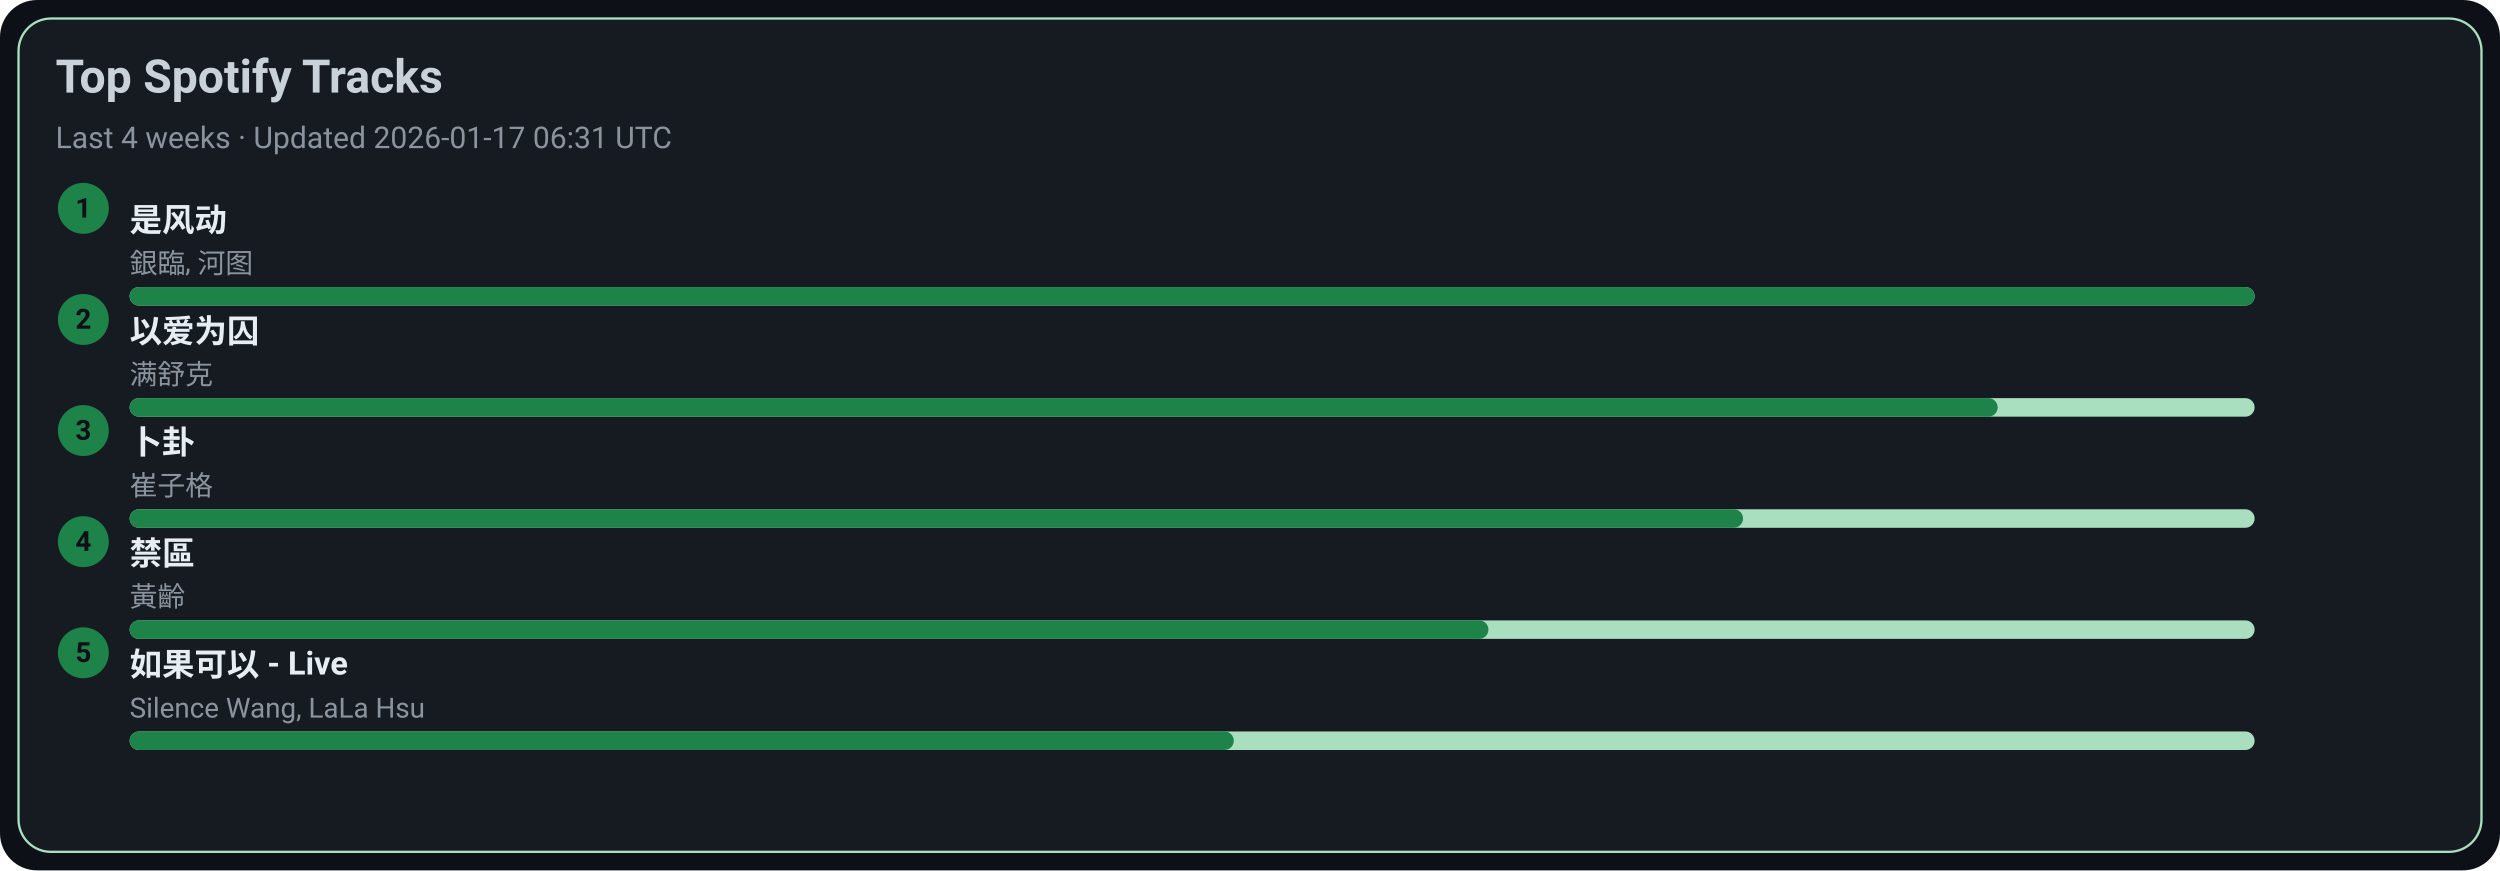
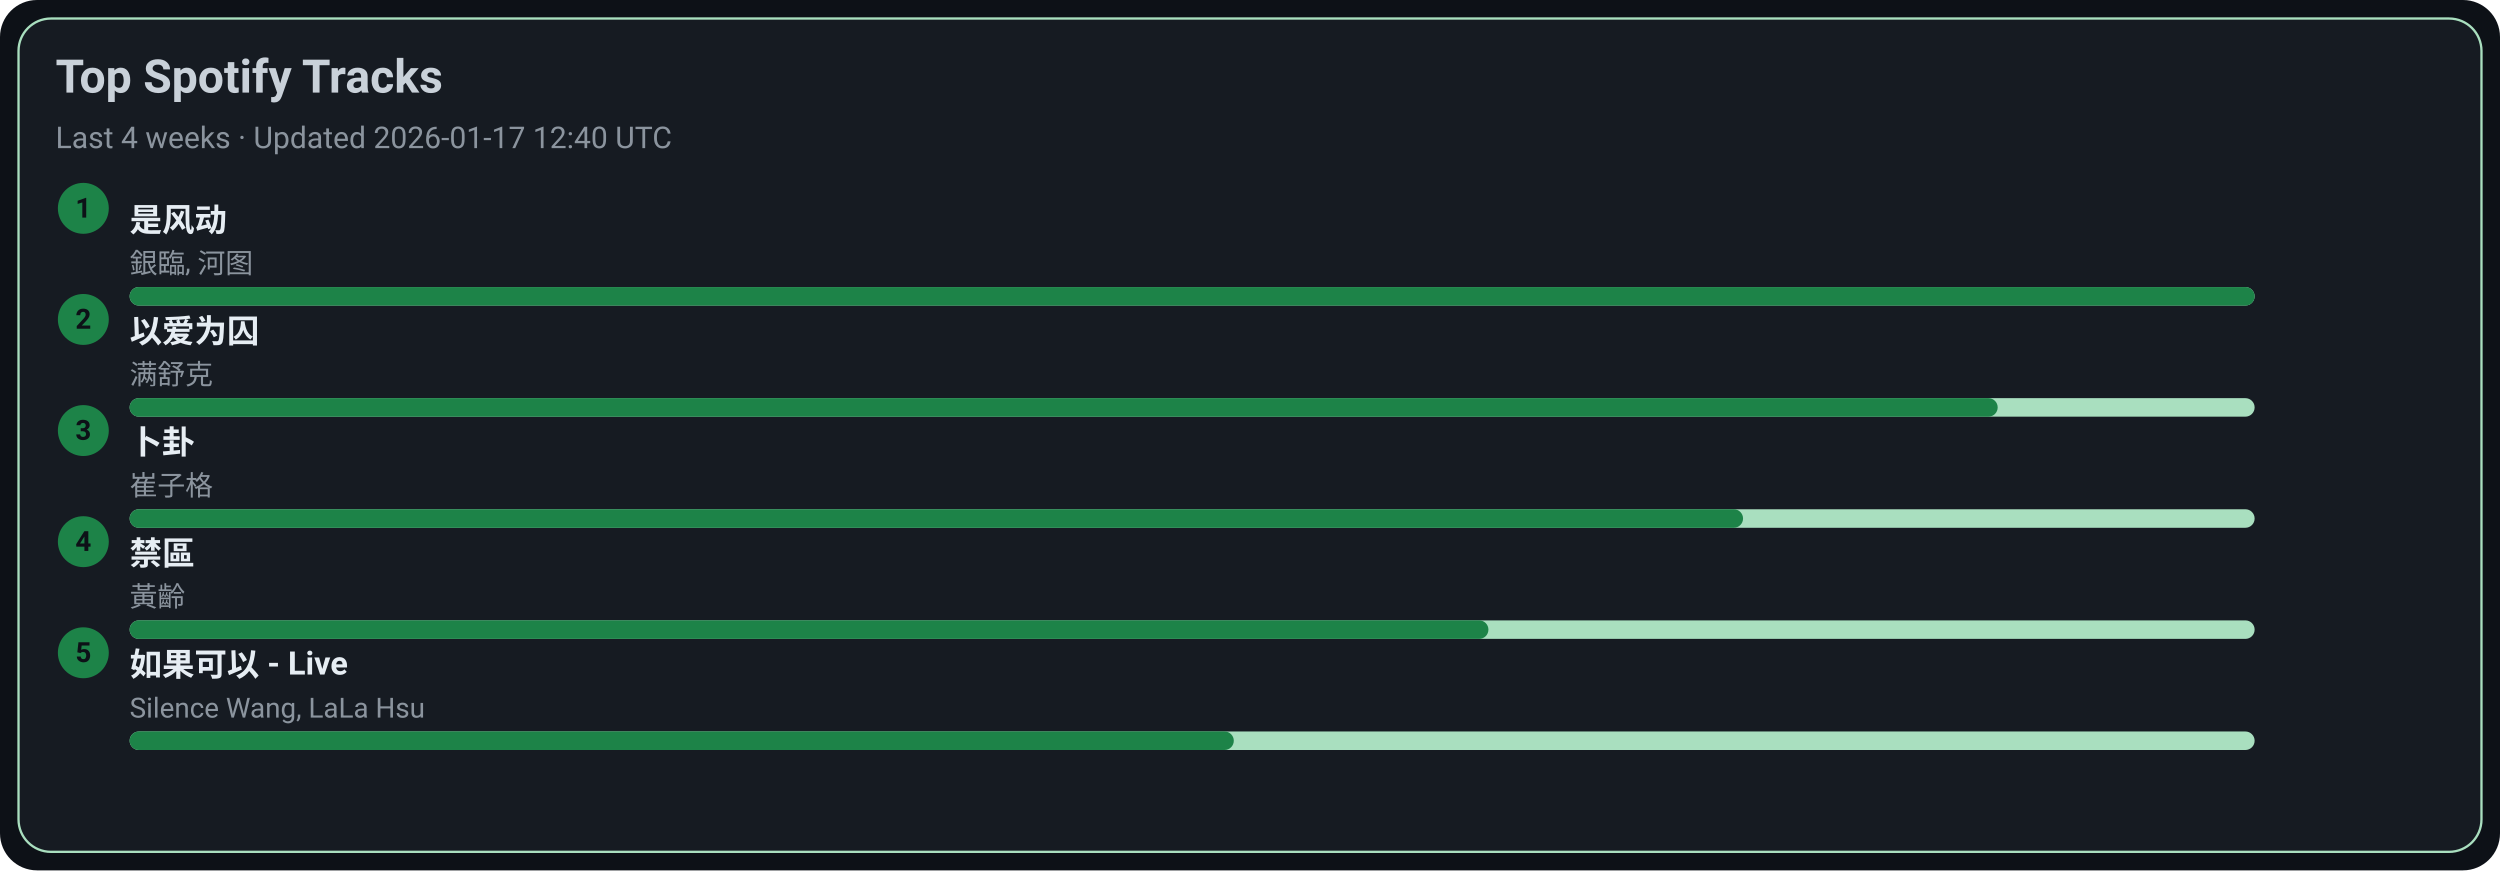
<svg xmlns="http://www.w3.org/2000/svg" width="1080" height="376" viewBox="0 0 1080 376">
  <style>text{font-family:-apple-system,BlinkMacSystemFont,Segoe UI,Roboto,Ubuntu,Helvetica Neue,Arial,Noto Sans,sans-serif}</style>
  <rect width="1080" height="376" rx="16" fill="#0d1117" />
  <rect x="8" y="8" width="1064" height="360" rx="14" fill="#161b22" stroke="#A9DFBF" />
  <text x="24" y="40" font-size="20" fill="#c9d1d9" font-weight="600">Top Spotify Tracks</text>
-   <text x="24" y="64" font-size="13" fill="#8b949e">Last 4 weeks · Updated 2026-01-17 06:31 UTC</text>
+   <text x="24" y="64" font-size="13" fill="#8b949e">Last 4 weeks · Updated 2026-01-17 12:40 UTC</text>
  <circle cx="36" cy="90" r="11" fill="#1D8348" />
  <text x="36" y="94" text-anchor="middle" font-size="12" fill="#0d1117" font-weight="700">1</text>
  <a href="https://open.spotify.com/track/3lePQ8c4jq7bTePsXEmslh" target="_blank" rel="noopener noreferrer">
    <text x="56" y="100" font-size="14" fill="#e6edf3" font-weight="600">是风动</text>
  </a>
  <text x="56" y="118" font-size="12" fill="#8b949e">銀臨, 河图</text>
  <rect x="56" y="124" width="918" height="8" rx="4" fill="#A9DFBF" />
  <rect x="56" y="124" width="918" height="8" rx="4" fill="#1D8348" />
  <circle cx="36" cy="138" r="11" fill="#1D8348" />
  <text x="36" y="142" text-anchor="middle" font-size="12" fill="#0d1117" font-weight="700">2</text>
  <a href="https://open.spotify.com/track/0RW2LEfGQK5BaIho6sSLqf" target="_blank" rel="noopener noreferrer">
    <text x="56" y="148" font-size="14" fill="#e6edf3" font-weight="600">以爱为囚</text>
  </a>
  <text x="56" y="166" font-size="12" fill="#8b949e">满舒克</text>
  <rect x="56" y="172" width="918" height="8" rx="4" fill="#A9DFBF" />
  <rect x="56" y="172" width="807" height="8" rx="4" fill="#1D8348" />
  <circle cx="36" cy="186" r="11" fill="#1D8348" />
  <text x="36" y="190" text-anchor="middle" font-size="12" fill="#0d1117" font-weight="700">3</text>
  <a href="https://open.spotify.com/track/4ToeYifpQaikbYa7krOD6s" target="_blank" rel="noopener noreferrer">
    <text x="56" y="196" font-size="14" fill="#e6edf3" font-weight="600">卜卦</text>
  </a>
  <text x="56" y="214" font-size="12" fill="#8b949e">崔子格</text>
  <rect x="56" y="220" width="918" height="8" rx="4" fill="#A9DFBF" />
  <rect x="56" y="220" width="697" height="8" rx="4" fill="#1D8348" />
  <circle cx="36" cy="234" r="11" fill="#1D8348" />
  <text x="36" y="238" text-anchor="middle" font-size="12" fill="#0d1117" font-weight="700">4</text>
  <a href="https://open.spotify.com/track/5HAMeMgu9hGL5a8ZwNz6cp" target="_blank" rel="noopener noreferrer">
    <text x="56" y="244" font-size="14" fill="#e6edf3" font-weight="600">禁區</text>
  </a>
  <text x="56" y="262" font-size="12" fill="#8b949e">黃齡</text>
  <rect x="56" y="268" width="918" height="8" rx="4" fill="#A9DFBF" />
  <rect x="56" y="268" width="587" height="8" rx="4" fill="#1D8348" />
  <circle cx="36" cy="282" r="11" fill="#1D8348" />
  <text x="36" y="286" text-anchor="middle" font-size="12" fill="#0d1117" font-weight="700">5</text>
  <a href="https://open.spotify.com/track/6IF65dJzfmPcX7jwDegwoo" target="_blank" rel="noopener noreferrer">
    <text x="56" y="292" font-size="14" fill="#e6edf3" font-weight="600">如果可以 - Live</text>
  </a>
  <text x="56" y="310" font-size="12" fill="#8b949e">Silence Wang, LaLa Hsu</text>
  <rect x="56" y="316" width="918" height="8" rx="4" fill="#A9DFBF" />
  <rect x="56" y="316" width="477" height="8" rx="4" fill="#1D8348" />
</svg>
